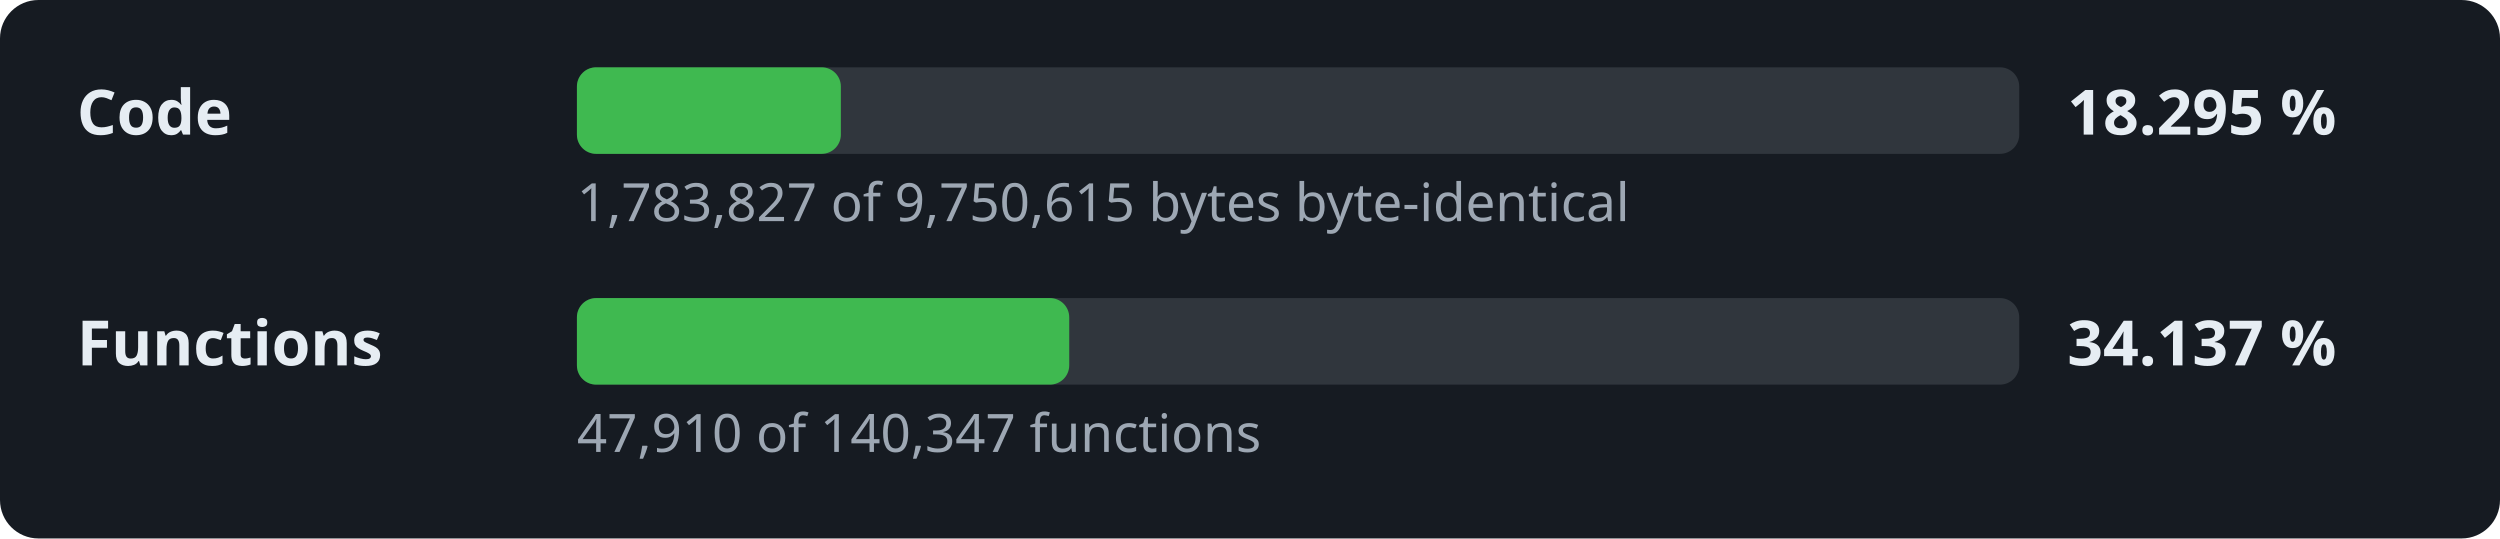
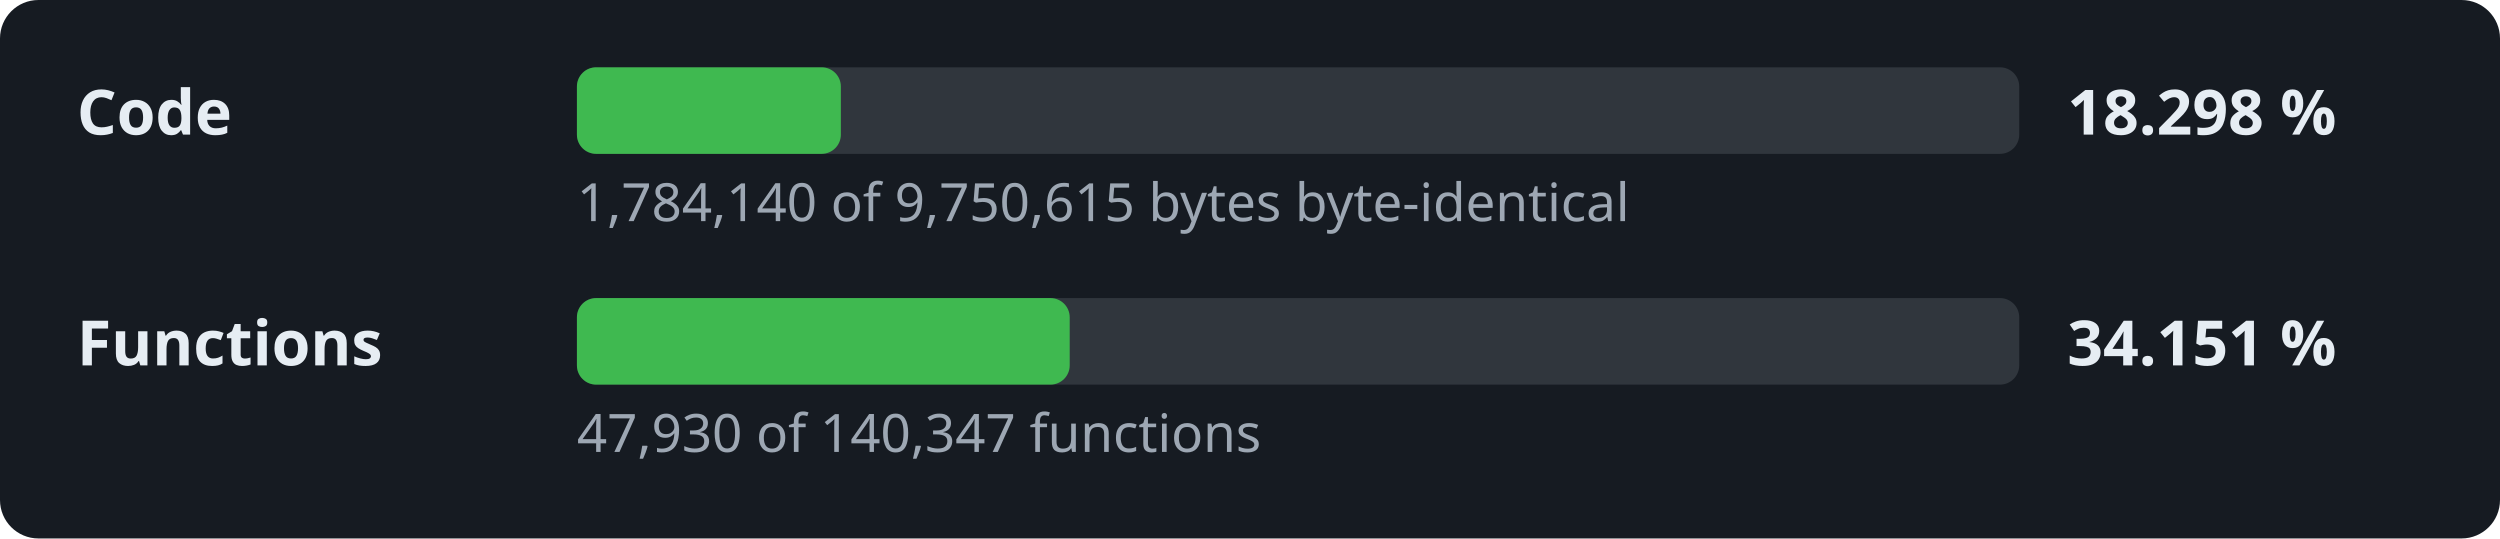
- <svg xmlns="http://www.w3.org/2000/svg" width="520" height="112" viewBox="0 0 520 112" role="img" aria-label="Decompilation progress: 18.295 % of the code">
+ <svg xmlns="http://www.w3.org/2000/svg" width="520" height="112" viewBox="0 0 520 112" role="img" aria-label="Decompilation progress: 18.298 % of the code">
  <style>.l,.v{font:600 13px sans-serif;fill:#e6edf3}.d{font:11px sans-serif;fill:#9da7b3}.t{fill:#30363d}.f{fill:#3fb950}</style>
  <rect width="520" height="112" rx="8" fill="#161b22" />
  <text x="16" y="28" class="l">Code</text>
  <rect x="120" y="14" width="300" height="18" rx="4" class="t" />
  <rect x="120" y="14" width="54.9" height="18" rx="4" class="f" />
-   <text x="430" y="28" class="v">18.295 %</text>
-   <text x="120" y="46" class="d">1,783,827 of 9,750,615 bytes byte-identical</text>
+   <text x="430" y="28" class="v">18.298 %</text>
+   <text x="120" y="46" class="d">1,784,140 of 9,750,615 bytes byte-identical</text>
  <text x="16" y="76" class="l">Functions</text>
  <rect x="120" y="62" width="300" height="18" rx="4" class="t" />
-   <rect x="120" y="62" width="102.4" height="18" rx="4" class="f" />
-   <text x="430" y="76" class="v">34.137 %</text>
-   <text x="120" y="94" class="d">47,910 of 140,347 functions</text>
+   <rect x="120" y="62" width="102.5" height="18" rx="4" class="f" />
+   <text x="430" y="76" class="v">34.151 %</text>
+   <text x="120" y="94" class="d">47,930 of 140,347 functions</text>
</svg>
